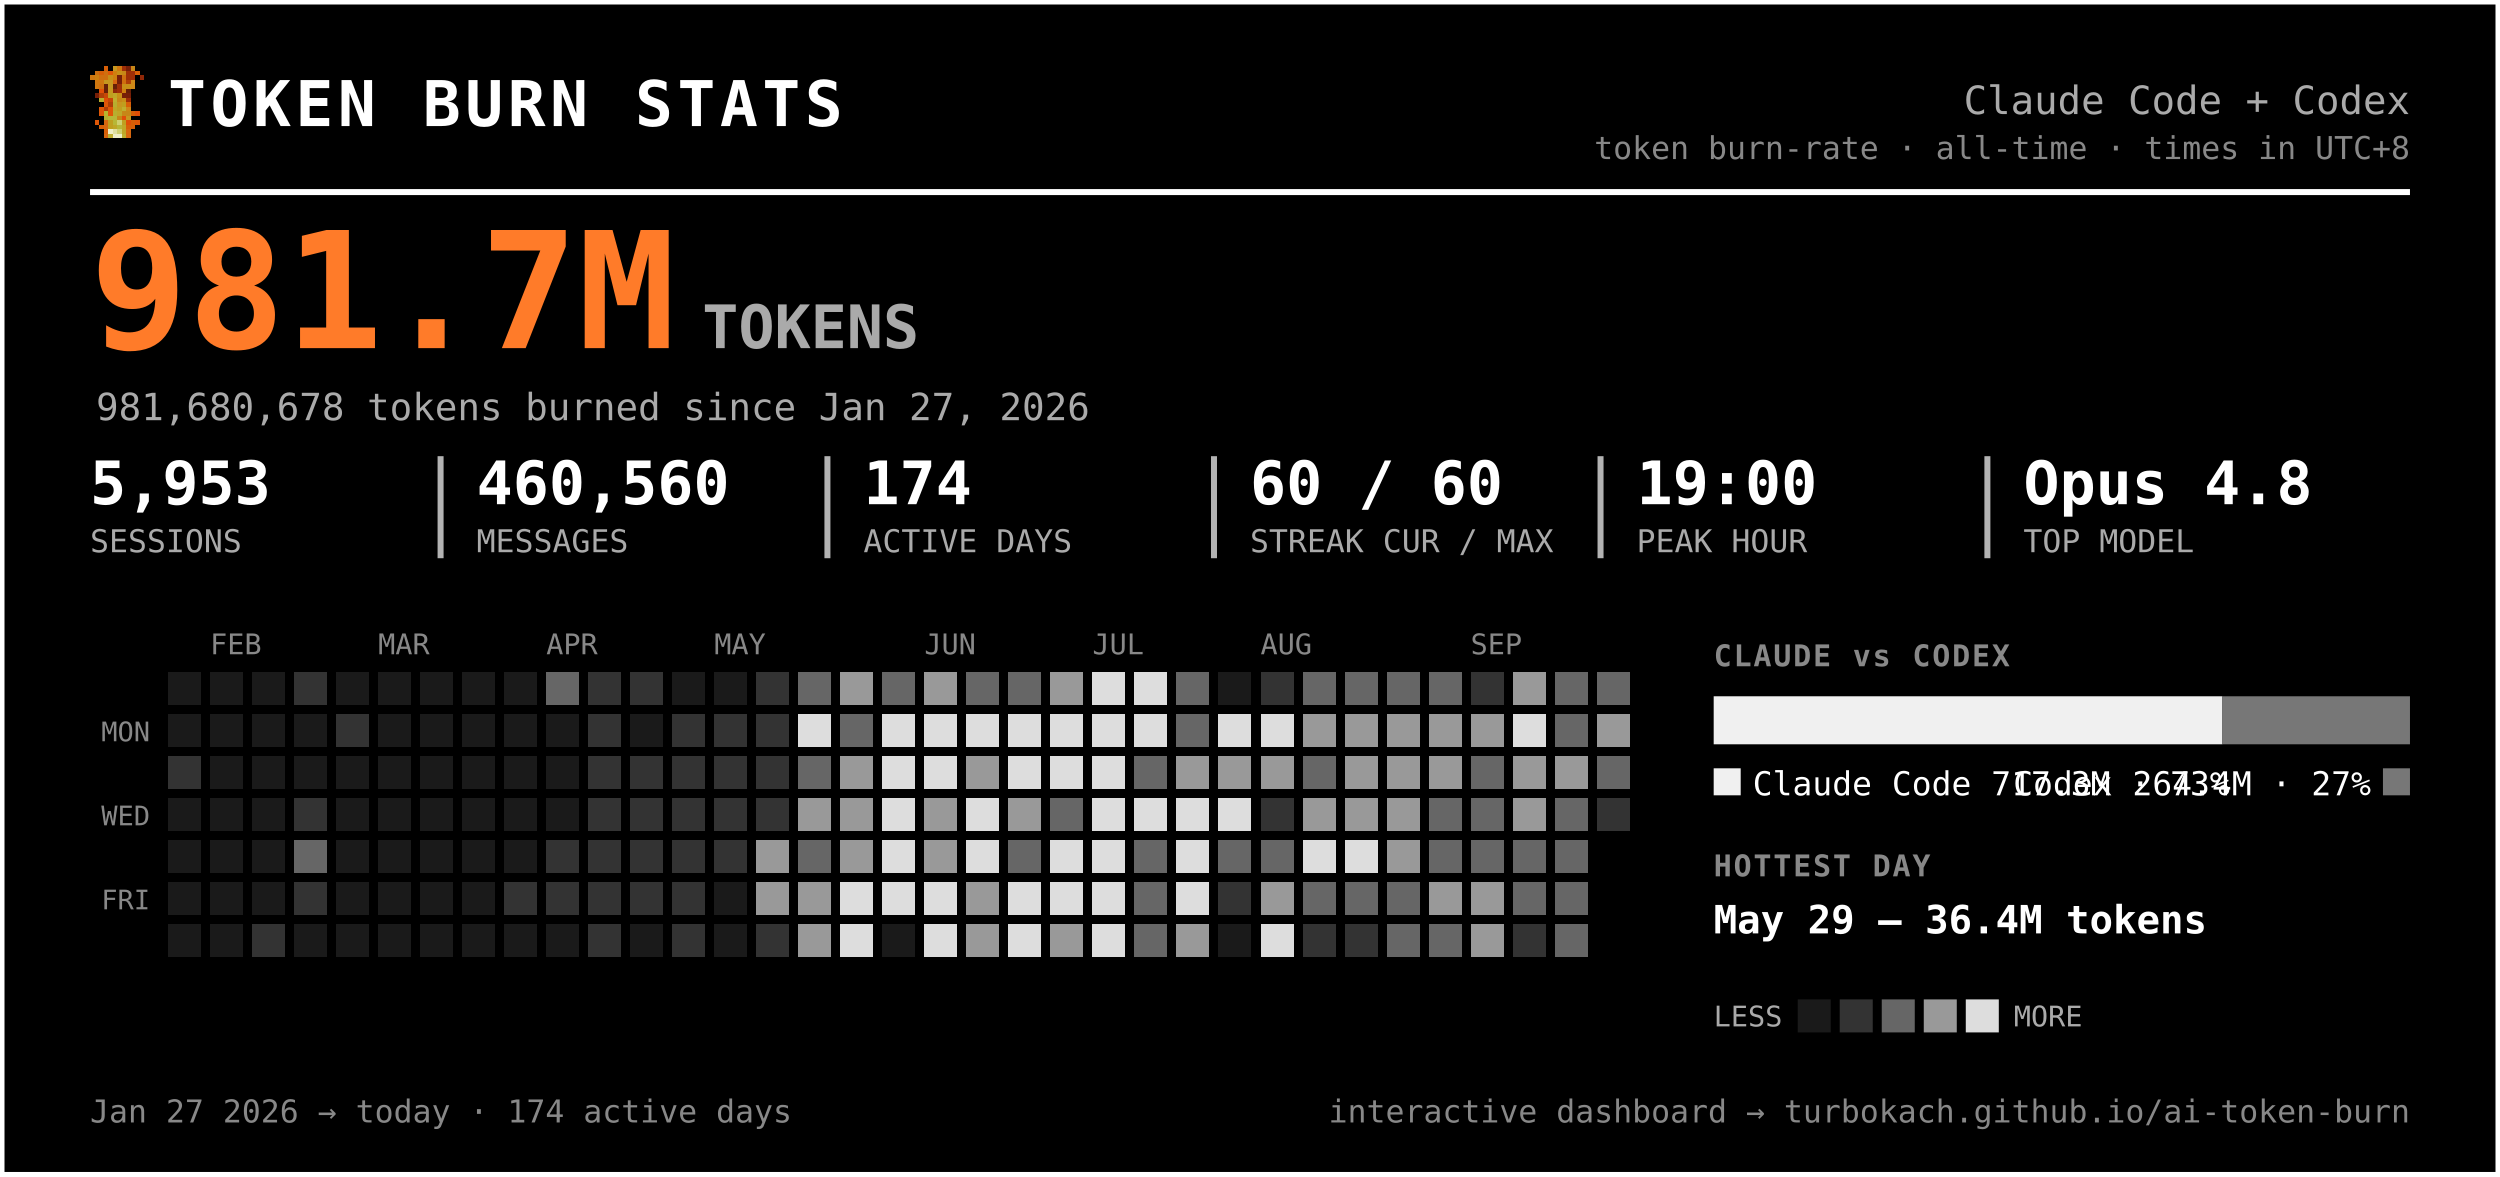
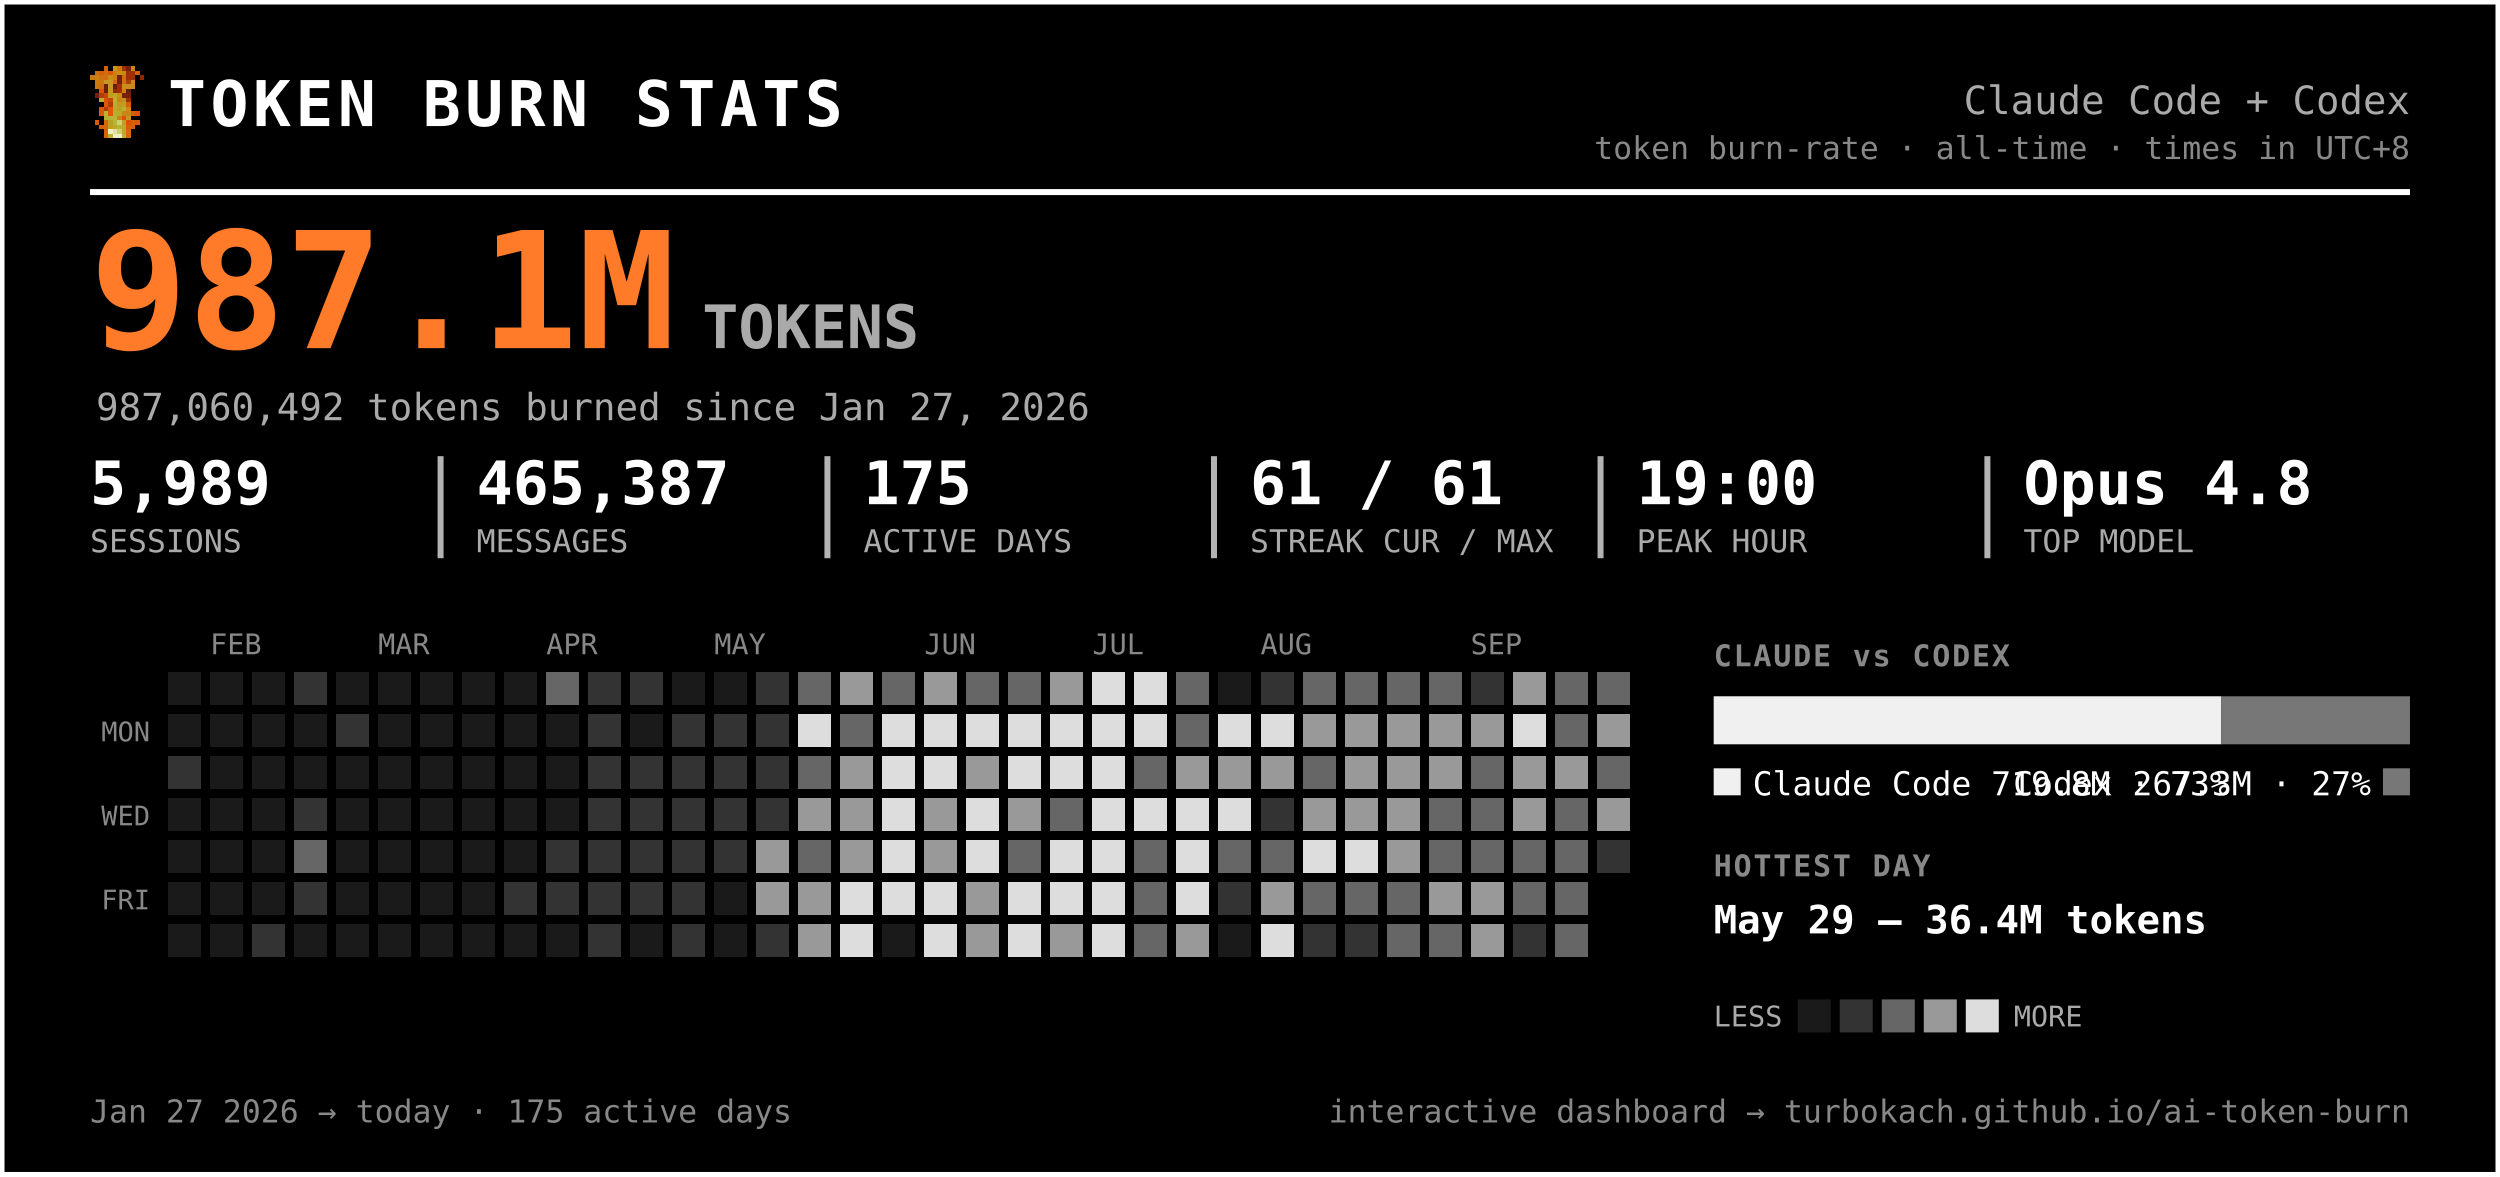
<svg xmlns="http://www.w3.org/2000/svg" width="833" height="392" viewBox="0 0 833 392" font-family="ui-monospace, 'SF Mono', 'Cascadia Code', Menlo, Consolas, monospace" role="img" aria-label="Token burn — Claude Code + Codex">
  <rect x="0.5" y="0.5" width="832" height="391" rx="0" fill="#000000" stroke="#ffffff" stroke-width="2" />
  <g transform="translate(30,22) scale(1.5)" shape-rendering="crispEdges">
    <rect x="3" y="0" width="1" height="1" fill="#d75f07" />
    <rect x="5" y="0" width="1" height="1" fill="#c7971f" />
    <rect x="6" y="0" width="1" height="1" fill="#cf770f" />
    <rect x="7" y="0" width="1" height="1" fill="#9f2f07" />
    <rect x="8" y="0" width="1" height="1" fill="#771f07" />
    <rect x="9" y="0" width="1" height="1" fill="#c78717" />
    <rect x="1" y="1" width="1" height="1" fill="#cf6f0f" />
    <rect x="2" y="1" width="1" height="1" fill="#d75f07" />
    <rect x="3" y="1" width="1" height="1" fill="#cf6f0f" />
    <rect x="4" y="1" width="1" height="1" fill="#df5707" />
    <rect x="5" y="1" width="1" height="1" fill="#cf7f0f" />
    <rect x="6" y="1" width="1" height="1" fill="#c78f17" />
    <rect x="7" y="1" width="1" height="1" fill="#c78717" />
    <rect x="8" y="1" width="1" height="1" fill="#9f2f07" />
    <rect x="9" y="1" width="1" height="1" fill="#9f2f07" />
    <rect x="10" y="1" width="1" height="1" fill="#d75f07" />
    <rect x="0" y="2" width="1" height="1" fill="#cf770f" />
    <rect x="1" y="2" width="1" height="1" fill="#cf7f0f" />
    <rect x="2" y="2" width="1" height="1" fill="#cf6f0f" />
    <rect x="3" y="2" width="1" height="1" fill="#cf6f0f" />
    <rect x="4" y="2" width="1" height="1" fill="#c78f17" />
    <rect x="5" y="2" width="1" height="1" fill="#cf7f0f" />
    <rect x="6" y="2" width="1" height="1" fill="#771f07" />
    <rect x="7" y="2" width="1" height="1" fill="#cf6f0f" />
    <rect x="8" y="2" width="1" height="1" fill="#9f2f07" />
    <rect x="9" y="2" width="1" height="1" fill="#9f2f07" />
    <rect x="11" y="2" width="1" height="1" fill="#8f2707" />
    <rect x="1" y="3" width="1" height="1" fill="#cf770f" />
    <rect x="2" y="3" width="1" height="1" fill="#cf770f" />
    <rect x="3" y="3" width="1" height="1" fill="#c7971f" />
    <rect x="4" y="3" width="1" height="1" fill="#c7971f" />
    <rect x="5" y="3" width="1" height="1" fill="#d7670f" />
    <rect x="6" y="3" width="1" height="1" fill="#771f07" />
    <rect x="7" y="3" width="1" height="1" fill="#cf6f0f" />
    <rect x="8" y="3" width="1" height="1" fill="#af3f07" />
    <rect x="9" y="3" width="1" height="1" fill="#cf8717" />
    <rect x="1" y="4" width="1" height="1" fill="#cf770f" />
    <rect x="2" y="4" width="1" height="1" fill="#cf6f0f" />
    <rect x="3" y="4" width="1" height="1" fill="#671f07" />
    <rect x="4" y="4" width="1" height="1" fill="#c7971f" />
    <rect x="5" y="4" width="1" height="1" fill="#671f07" />
    <rect x="6" y="4" width="1" height="1" fill="#9f2f07" />
    <rect x="7" y="4" width="1" height="1" fill="#c78f17" />
    <rect x="8" y="4" width="1" height="1" fill="#c78f17" />
    <rect x="9" y="4" width="1" height="1" fill="#cf8717" />
    <rect x="2" y="5" width="1" height="1" fill="#df4f07" />
    <rect x="3" y="5" width="1" height="1" fill="#671f07" />
    <rect x="4" y="5" width="1" height="1" fill="#c7971f" />
    <rect x="5" y="5" width="1" height="1" fill="#8f2707" />
    <rect x="6" y="5" width="1" height="1" fill="#9f2f07" />
    <rect x="7" y="5" width="1" height="1" fill="#cf7f0f" />
    <rect x="8" y="5" width="1" height="1" fill="#671f07" />
    <rect x="1" y="6" width="1" height="1" fill="#771f07" />
    <rect x="2" y="6" width="1" height="1" fill="#af3f07" />
    <rect x="3" y="6" width="1" height="1" fill="#c74707" />
    <rect x="4" y="6" width="1" height="1" fill="#bf9f1f" />
    <rect x="5" y="6" width="1" height="1" fill="#bfa727" />
    <rect x="6" y="6" width="1" height="1" fill="#c78f17" />
    <rect x="7" y="6" width="1" height="1" fill="#771f07" />
    <rect x="8" y="6" width="1" height="1" fill="#771f07" />
    <rect x="2" y="7" width="1" height="1" fill="#b7af2f" />
    <rect x="3" y="7" width="1" height="1" fill="#df4f07" />
    <rect x="4" y="7" width="1" height="1" fill="#c74707" />
    <rect x="5" y="7" width="1" height="1" fill="#bfaf2f" />
    <rect x="6" y="7" width="1" height="1" fill="#c78717" />
    <rect x="7" y="7" width="1" height="1" fill="#c78f17" />
    <rect x="8" y="7" width="1" height="1" fill="#9f2f07" />
    <rect x="3" y="8" width="1" height="1" fill="#df5707" />
    <rect x="4" y="8" width="1" height="1" fill="#af3f07" />
    <rect x="5" y="8" width="1" height="1" fill="#b7af2f" />
    <rect x="6" y="8" width="1" height="1" fill="#c7971f" />
    <rect x="7" y="8" width="1" height="1" fill="#bf9f1f" />
    <rect x="8" y="8" width="1" height="1" fill="#d75f07" />
    <rect x="2" y="9" width="1" height="1" fill="#df5707" />
    <rect x="3" y="9" width="1" height="1" fill="#af3f07" />
    <rect x="4" y="9" width="1" height="1" fill="#df5707" />
    <rect x="5" y="9" width="1" height="1" fill="#bfa727" />
    <rect x="6" y="9" width="1" height="1" fill="#bf9f1f" />
    <rect x="7" y="9" width="1" height="1" fill="#bfaf2f" />
    <rect x="8" y="9" width="1" height="1" fill="#cf8717" />
    <rect x="2" y="10" width="1" height="1" fill="#df5707" />
    <rect x="3" y="10" width="1" height="1" fill="#b7b72f" />
    <rect x="4" y="10" width="1" height="1" fill="#df5707" />
    <rect x="5" y="10" width="1" height="1" fill="#b7af2f" />
    <rect x="6" y="10" width="1" height="1" fill="#bfa727" />
    <rect x="7" y="10" width="1" height="1" fill="#c78717" />
    <rect x="8" y="10" width="1" height="1" fill="#c78717" />
    <rect x="9" y="10" width="1" height="1" fill="#d75f07" />
    <rect x="10" y="10" width="1" height="1" fill="#df4f07" />
    <rect x="3" y="11" width="1" height="1" fill="#b7af2f" />
    <rect x="4" y="11" width="1" height="1" fill="#b7b737" />
    <rect x="5" y="11" width="1" height="1" fill="#b7b737" />
    <rect x="6" y="11" width="1" height="1" fill="#c78717" />
    <rect x="7" y="11" width="1" height="1" fill="#df4f07" />
    <rect x="8" y="11" width="1" height="1" fill="#c7971f" />
    <rect x="1" y="12" width="1" height="1" fill="#df5707" />
    <rect x="3" y="12" width="1" height="1" fill="#d7670f" />
    <rect x="4" y="12" width="1" height="1" fill="#bf9f1f" />
    <rect x="5" y="12" width="1" height="1" fill="#b7b737" />
    <rect x="6" y="12" width="1" height="1" fill="#cfcf6f" />
    <rect x="7" y="12" width="1" height="1" fill="#bf9f1f" />
    <rect x="8" y="12" width="1" height="1" fill="#df4f07" />
    <rect x="9" y="12" width="1" height="1" fill="#d75f07" />
    <rect x="10" y="12" width="1" height="1" fill="#df5707" />
    <rect x="2" y="13" width="1" height="1" fill="#d75f07" />
    <rect x="3" y="13" width="1" height="1" fill="#d7670f" />
    <rect x="4" y="13" width="1" height="1" fill="#bf9f1f" />
    <rect x="5" y="13" width="1" height="1" fill="#bfa727" />
    <rect x="6" y="13" width="1" height="1" fill="#b7b737" />
    <rect x="7" y="13" width="1" height="1" fill="#bfa727" />
    <rect x="8" y="13" width="1" height="1" fill="#d75f07" />
    <rect x="9" y="13" width="1" height="1" fill="#d75f07" />
    <rect x="3" y="14" width="1" height="1" fill="#d75f07" />
    <rect x="4" y="14" width="1" height="1" fill="#efefc7" />
    <rect x="5" y="14" width="1" height="1" fill="#dfdf9f" />
    <rect x="6" y="14" width="1" height="1" fill="#cfcf6f" />
    <rect x="7" y="14" width="1" height="1" fill="#bfa727" />
    <rect x="8" y="14" width="1" height="1" fill="#d7670f" />
    <rect x="3" y="15" width="1" height="1" fill="#d7670f" />
    <rect x="4" y="15" width="1" height="1" fill="#bfaf2f" />
    <rect x="5" y="15" width="1" height="1" fill="#efefc7" />
    <rect x="6" y="15" width="1" height="1" fill="#efefc7" />
    <rect x="7" y="15" width="1" height="1" fill="#bfaf2f" />
    <rect x="8" y="15" width="1" height="1" fill="#d7670f" />
  </g>
  <text x="56.0" y="42.0" font-size="21" fill="#ffffff" font-weight="800" letter-spacing="1.5">TOKEN BURN STATS</text>
  <text x="803.0" y="38.0" font-size="13" fill="#aaaaaa" text-anchor="end">Claude Code + Codex</text>
  <text x="803.0" y="53.0" font-size="10.5" fill="#888888" text-anchor="end">token burn-rate · all-time · times in UTC+8</text>
  <line x1="30" y1="64" x2="803" y2="64" stroke="#ffffff" stroke-width="2" />
-   <text x="30.0" y="116.0" font-size="54" fill="#ff7b29" font-weight="800">981.7M</text>
+   <text x="30.0" y="116.0" font-size="54" fill="#ff7b29" font-weight="800">987.1M</text>
  <text x="234.0" y="116.0" font-size="20" fill="#aaaaaa" font-weight="600">TOKENS</text>
-   <text x="32.0" y="140.0" font-size="12.5" fill="#aaaaaa">981,680,678 tokens burned since Jan 27, 2026</text>
-   <text x="30.0" y="168.0" font-size="20" fill="#ffffff" font-weight="700">5,953</text>
+   <text x="32.0" y="140.0" font-size="12.5" fill="#aaaaaa">987,060,492 tokens burned since Jan 27, 2026</text>
+   <text x="30.0" y="168.0" font-size="20" fill="#ffffff" font-weight="700">5,989</text>
  <text x="30.0" y="184.0" font-size="10.5" fill="#aaaaaa">SESSIONS</text>
-   <text x="158.8" y="168.0" font-size="20" fill="#ffffff" font-weight="700">460,560</text>
+   <text x="158.8" y="168.0" font-size="20" fill="#ffffff" font-weight="700">465,387</text>
  <text x="158.8" y="184.0" font-size="10.5" fill="#aaaaaa">MESSAGES</text>
  <line x1="146.8" y1="152" x2="146.8" y2="186" stroke="#ffffff" stroke-width="2" opacity="0.7" />
-   <text x="287.7" y="168.0" font-size="20" fill="#ffffff" font-weight="700">174</text>
+   <text x="287.7" y="168.0" font-size="20" fill="#ffffff" font-weight="700">175</text>
  <text x="287.7" y="184.0" font-size="10.5" fill="#aaaaaa">ACTIVE DAYS</text>
  <line x1="275.7" y1="152" x2="275.7" y2="186" stroke="#ffffff" stroke-width="2" opacity="0.7" />
-   <text x="416.5" y="168.0" font-size="20" fill="#ffffff" font-weight="700">60 / 60</text>
+   <text x="416.5" y="168.0" font-size="20" fill="#ffffff" font-weight="700">61 / 61</text>
  <text x="416.5" y="184.0" font-size="10.5" fill="#aaaaaa">STREAK CUR / MAX</text>
  <line x1="404.5" y1="152" x2="404.5" y2="186" stroke="#ffffff" stroke-width="2" opacity="0.7" />
  <text x="545.3" y="168.0" font-size="20" fill="#ffffff" font-weight="700">19:00</text>
  <text x="545.3" y="184.0" font-size="10.5" fill="#aaaaaa">PEAK HOUR</text>
  <line x1="533.3" y1="152" x2="533.3" y2="186" stroke="#ffffff" stroke-width="2" opacity="0.7" />
  <text x="674.2" y="168.0" font-size="20" fill="#ffffff" font-weight="700">Opus 4.8</text>
  <text x="674.2" y="184.0" font-size="10.5" fill="#aaaaaa">TOP MODEL</text>
  <line x1="662.2" y1="152" x2="662.2" y2="186" stroke="#ffffff" stroke-width="2" opacity="0.7" />
  <text x="70.0" y="218.0" font-size="9.5" fill="#888888">FEB</text>
  <text x="126.0" y="218.0" font-size="9.5" fill="#888888">MAR</text>
  <text x="182.0" y="218.0" font-size="9.5" fill="#888888">APR</text>
  <text x="238.0" y="218.0" font-size="9.5" fill="#888888">MAY</text>
  <text x="308.0" y="218.0" font-size="9.5" fill="#888888">JUN</text>
  <text x="364.0" y="218.0" font-size="9.5" fill="#888888">JUL</text>
  <text x="420.0" y="218.0" font-size="9.5" fill="#888888">AUG</text>
  <text x="490.0" y="218.0" font-size="9.5" fill="#888888">SEP</text>
  <text x="50.0" y="247.0" font-size="9" fill="#888888" text-anchor="end">MON</text>
  <text x="50.0" y="275.0" font-size="9" fill="#888888" text-anchor="end">WED</text>
  <text x="50.0" y="303.0" font-size="9" fill="#888888" text-anchor="end">FRI</text>
  <g shape-rendering="crispEdges">
    <rect x="224" y="308" width="11" height="11" rx="0" fill="#333333" />
    <rect x="238" y="252" width="11" height="11" rx="0" fill="#333333" />
    <rect x="252" y="224" width="11" height="11" rx="0" fill="#333333" />
    <rect x="252" y="266" width="11" height="11" rx="0" fill="#333333" />
    <rect x="252" y="280" width="11" height="11" rx="0" fill="#999999" />
    <rect x="252" y="294" width="11" height="11" rx="0" fill="#999999" />
    <rect x="252" y="308" width="11" height="11" rx="0" fill="#333333" />
    <rect x="266" y="224" width="11" height="11" rx="0" fill="#666666" />
    <rect x="266" y="238" width="11" height="11" rx="0" fill="#dddddd" />
    <rect x="266" y="252" width="11" height="11" rx="0" fill="#666666" />
    <rect x="266" y="266" width="11" height="11" rx="0" fill="#999999" />
    <rect x="266" y="280" width="11" height="11" rx="0" fill="#666666" />
    <rect x="266" y="294" width="11" height="11" rx="0" fill="#999999" />
    <rect x="266" y="308" width="11" height="11" rx="0" fill="#999999" />
    <rect x="280" y="224" width="11" height="11" rx="0" fill="#999999" />
    <rect x="280" y="238" width="11" height="11" rx="0" fill="#666666" />
    <rect x="280" y="252" width="11" height="11" rx="0" fill="#999999" />
    <rect x="280" y="266" width="11" height="11" rx="0" fill="#999999" />
    <rect x="280" y="280" width="11" height="11" rx="0" fill="#999999" />
    <rect x="280" y="294" width="11" height="11" rx="0" fill="#dddddd" />
    <rect x="280" y="308" width="11" height="11" rx="0" fill="#dddddd" />
    <rect x="294" y="224" width="11" height="11" rx="0" fill="#666666" />
    <rect x="294" y="238" width="11" height="11" rx="0" fill="#dddddd" />
    <rect x="294" y="252" width="11" height="11" rx="0" fill="#dddddd" />
    <rect x="294" y="266" width="11" height="11" rx="0" fill="#dddddd" />
    <rect x="294" y="280" width="11" height="11" rx="0" fill="#dddddd" />
    <rect x="294" y="294" width="11" height="11" rx="0" fill="#dddddd" />
    <rect x="308" y="224" width="11" height="11" rx="0" fill="#999999" />
    <rect x="308" y="238" width="11" height="11" rx="0" fill="#dddddd" />
    <rect x="308" y="252" width="11" height="11" rx="0" fill="#dddddd" />
    <rect x="308" y="266" width="11" height="11" rx="0" fill="#999999" />
    <rect x="308" y="280" width="11" height="11" rx="0" fill="#999999" />
    <rect x="308" y="294" width="11" height="11" rx="0" fill="#dddddd" />
    <rect x="308" y="308" width="11" height="11" rx="0" fill="#dddddd" />
    <rect x="322" y="224" width="11" height="11" rx="0" fill="#666666" />
    <rect x="322" y="238" width="11" height="11" rx="0" fill="#dddddd" />
    <rect x="322" y="252" width="11" height="11" rx="0" fill="#999999" />
    <rect x="322" y="266" width="11" height="11" rx="0" fill="#dddddd" />
    <rect x="322" y="280" width="11" height="11" rx="0" fill="#dddddd" />
    <rect x="322" y="294" width="11" height="11" rx="0" fill="#999999" />
    <rect x="322" y="308" width="11" height="11" rx="0" fill="#999999" />
    <rect x="336" y="224" width="11" height="11" rx="0" fill="#666666" />
    <rect x="336" y="238" width="11" height="11" rx="0" fill="#dddddd" />
    <rect x="336" y="252" width="11" height="11" rx="0" fill="#dddddd" />
    <rect x="336" y="266" width="11" height="11" rx="0" fill="#999999" />
    <rect x="336" y="280" width="11" height="11" rx="0" fill="#666666" />
    <rect x="336" y="294" width="11" height="11" rx="0" fill="#dddddd" />
    <rect x="336" y="308" width="11" height="11" rx="0" fill="#dddddd" />
    <rect x="350" y="224" width="11" height="11" rx="0" fill="#999999" />
    <rect x="350" y="238" width="11" height="11" rx="0" fill="#dddddd" />
    <rect x="350" y="252" width="11" height="11" rx="0" fill="#dddddd" />
    <rect x="350" y="266" width="11" height="11" rx="0" fill="#666666" />
    <rect x="350" y="280" width="11" height="11" rx="0" fill="#dddddd" />
    <rect x="350" y="294" width="11" height="11" rx="0" fill="#dddddd" />
    <rect x="350" y="308" width="11" height="11" rx="0" fill="#999999" />
    <rect x="364" y="224" width="11" height="11" rx="0" fill="#dddddd" />
    <rect x="364" y="238" width="11" height="11" rx="0" fill="#dddddd" />
    <rect x="364" y="252" width="11" height="11" rx="0" fill="#dddddd" />
    <rect x="364" y="266" width="11" height="11" rx="0" fill="#dddddd" />
    <rect x="364" y="280" width="11" height="11" rx="0" fill="#dddddd" />
    <rect x="364" y="294" width="11" height="11" rx="0" fill="#dddddd" />
    <rect x="364" y="308" width="11" height="11" rx="0" fill="#dddddd" />
    <rect x="378" y="224" width="11" height="11" rx="0" fill="#dddddd" />
    <rect x="378" y="238" width="11" height="11" rx="0" fill="#dddddd" />
    <rect x="378" y="252" width="11" height="11" rx="0" fill="#666666" />
    <rect x="378" y="266" width="11" height="11" rx="0" fill="#dddddd" />
    <rect x="378" y="280" width="11" height="11" rx="0" fill="#666666" />
    <rect x="378" y="294" width="11" height="11" rx="0" fill="#666666" />
    <rect x="378" y="308" width="11" height="11" rx="0" fill="#666666" />
    <rect x="392" y="224" width="11" height="11" rx="0" fill="#666666" />
    <rect x="392" y="238" width="11" height="11" rx="0" fill="#666666" />
    <rect x="392" y="252" width="11" height="11" rx="0" fill="#999999" />
    <rect x="392" y="266" width="11" height="11" rx="0" fill="#dddddd" />
    <rect x="392" y="280" width="11" height="11" rx="0" fill="#dddddd" />
    <rect x="392" y="294" width="11" height="11" rx="0" fill="#dddddd" />
    <rect x="392" y="308" width="11" height="11" rx="0" fill="#999999" />
    <rect x="406" y="238" width="11" height="11" rx="0" fill="#dddddd" />
    <rect x="406" y="252" width="11" height="11" rx="0" fill="#999999" />
    <rect x="406" y="266" width="11" height="11" rx="0" fill="#dddddd" />
    <rect x="406" y="280" width="11" height="11" rx="0" fill="#666666" />
    <rect x="406" y="294" width="11" height="11" rx="0" fill="#333333" />
    <rect x="420" y="224" width="11" height="11" rx="0" fill="#333333" />
    <rect x="420" y="238" width="11" height="11" rx="0" fill="#dddddd" />
    <rect x="420" y="252" width="11" height="11" rx="0" fill="#999999" />
    <rect x="420" y="266" width="11" height="11" rx="0" fill="#333333" />
    <rect x="420" y="280" width="11" height="11" rx="0" fill="#666666" />
    <rect x="420" y="294" width="11" height="11" rx="0" fill="#999999" />
    <rect x="420" y="308" width="11" height="11" rx="0" fill="#dddddd" />
    <rect x="434" y="224" width="11" height="11" rx="0" fill="#666666" />
    <rect x="434" y="238" width="11" height="11" rx="0" fill="#999999" />
    <rect x="434" y="252" width="11" height="11" rx="0" fill="#666666" />
    <rect x="434" y="266" width="11" height="11" rx="0" fill="#999999" />
    <rect x="434" y="280" width="11" height="11" rx="0" fill="#dddddd" />
    <rect x="434" y="294" width="11" height="11" rx="0" fill="#666666" />
    <rect x="434" y="308" width="11" height="11" rx="0" fill="#333333" />
    <rect x="448" y="224" width="11" height="11" rx="0" fill="#666666" />
    <rect x="448" y="238" width="11" height="11" rx="0" fill="#999999" />
    <rect x="448" y="252" width="11" height="11" rx="0" fill="#999999" />
    <rect x="448" y="266" width="11" height="11" rx="0" fill="#999999" />
    <rect x="448" y="280" width="11" height="11" rx="0" fill="#dddddd" />
    <rect x="448" y="294" width="11" height="11" rx="0" fill="#666666" />
    <rect x="448" y="308" width="11" height="11" rx="0" fill="#333333" />
    <rect x="462" y="224" width="11" height="11" rx="0" fill="#666666" />
    <rect x="462" y="238" width="11" height="11" rx="0" fill="#999999" />
    <rect x="462" y="252" width="11" height="11" rx="0" fill="#999999" />
    <rect x="462" y="266" width="11" height="11" rx="0" fill="#999999" />
    <rect x="462" y="280" width="11" height="11" rx="0" fill="#999999" />
    <rect x="462" y="294" width="11" height="11" rx="0" fill="#666666" />
    <rect x="462" y="308" width="11" height="11" rx="0" fill="#666666" />
    <rect x="476" y="224" width="11" height="11" rx="0" fill="#666666" />
    <rect x="476" y="238" width="11" height="11" rx="0" fill="#999999" />
    <rect x="476" y="252" width="11" height="11" rx="0" fill="#999999" />
    <rect x="476" y="266" width="11" height="11" rx="0" fill="#666666" />
    <rect x="476" y="280" width="11" height="11" rx="0" fill="#666666" />
    <rect x="476" y="294" width="11" height="11" rx="0" fill="#999999" />
    <rect x="476" y="308" width="11" height="11" rx="0" fill="#666666" />
    <rect x="490" y="224" width="11" height="11" rx="0" fill="#333333" />
    <rect x="490" y="238" width="11" height="11" rx="0" fill="#999999" />
    <rect x="490" y="252" width="11" height="11" rx="0" fill="#666666" />
    <rect x="490" y="266" width="11" height="11" rx="0" fill="#666666" />
    <rect x="490" y="280" width="11" height="11" rx="0" fill="#666666" />
    <rect x="490" y="294" width="11" height="11" rx="0" fill="#999999" />
    <rect x="490" y="308" width="11" height="11" rx="0" fill="#999999" />
    <rect x="504" y="224" width="11" height="11" rx="0" fill="#999999" />
    <rect x="504" y="238" width="11" height="11" rx="0" fill="#dddddd" />
    <rect x="504" y="252" width="11" height="11" rx="0" fill="#999999" />
    <rect x="504" y="266" width="11" height="11" rx="0" fill="#999999" />
    <rect x="504" y="280" width="11" height="11" rx="0" fill="#666666" />
    <rect x="504" y="294" width="11" height="11" rx="0" fill="#666666" />
    <rect x="504" y="308" width="11" height="11" rx="0" fill="#333333" />
    <rect x="518" y="224" width="11" height="11" rx="0" fill="#666666" />
    <rect x="518" y="238" width="11" height="11" rx="0" fill="#666666" />
    <rect x="518" y="252" width="11" height="11" rx="0" fill="#999999" />
    <rect x="518" y="266" width="11" height="11" rx="0" fill="#666666" />
    <rect x="518" y="280" width="11" height="11" rx="0" fill="#666666" />
    <rect x="518" y="294" width="11" height="11" rx="0" fill="#666666" />
    <rect x="518" y="308" width="11" height="11" rx="0" fill="#666666" />
    <rect x="532" y="224" width="11" height="11" rx="0" fill="#666666" />
    <rect x="532" y="238" width="11" height="11" rx="0" fill="#999999" />
    <rect x="532" y="252" width="11" height="11" rx="0" fill="#666666" />
-     <rect x="532" y="266" width="11" height="11" rx="0" fill="#333333" />
+     <rect x="532" y="266" width="11" height="11" rx="0" fill="#999999" />
+     <rect x="532" y="280" width="11" height="11" rx="0" fill="#333333" />
    <rect x="56" y="252" width="11" height="11" rx="0" fill="#333333" />
    <rect x="84" y="308" width="11" height="11" rx="0" fill="#333333" />
    <rect x="98" y="224" width="11" height="11" rx="0" fill="#333333" />
    <rect x="98" y="266" width="11" height="11" rx="0" fill="#333333" />
    <rect x="98" y="280" width="11" height="11" rx="0" fill="#666666" />
    <rect x="98" y="294" width="11" height="11" rx="0" fill="#333333" />
    <rect x="112" y="238" width="11" height="11" rx="0" fill="#333333" />
    <rect x="168" y="294" width="11" height="11" rx="0" fill="#333333" />
    <rect x="182" y="224" width="11" height="11" rx="0" fill="#666666" />
    <rect x="182" y="280" width="11" height="11" rx="0" fill="#333333" />
    <rect x="182" y="294" width="11" height="11" rx="0" fill="#333333" />
    <rect x="196" y="224" width="11" height="11" rx="0" fill="#333333" />
    <rect x="196" y="238" width="11" height="11" rx="0" fill="#333333" />
    <rect x="196" y="252" width="11" height="11" rx="0" fill="#333333" />
    <rect x="196" y="266" width="11" height="11" rx="0" fill="#333333" />
    <rect x="196" y="280" width="11" height="11" rx="0" fill="#333333" />
    <rect x="196" y="294" width="11" height="11" rx="0" fill="#333333" />
    <rect x="196" y="308" width="11" height="11" rx="0" fill="#333333" />
    <rect x="210" y="224" width="11" height="11" rx="0" fill="#333333" />
    <rect x="210" y="252" width="11" height="11" rx="0" fill="#333333" />
    <rect x="210" y="266" width="11" height="11" rx="0" fill="#333333" />
    <rect x="210" y="280" width="11" height="11" rx="0" fill="#333333" />
    <rect x="210" y="294" width="11" height="11" rx="0" fill="#333333" />
    <rect x="224" y="238" width="11" height="11" rx="0" fill="#333333" />
    <rect x="224" y="252" width="11" height="11" rx="0" fill="#333333" />
    <rect x="224" y="266" width="11" height="11" rx="0" fill="#333333" />
    <rect x="224" y="280" width="11" height="11" rx="0" fill="#333333" />
    <rect x="224" y="294" width="11" height="11" rx="0" fill="#333333" />
    <rect x="238" y="238" width="11" height="11" rx="0" fill="#333333" />
    <rect x="238" y="266" width="11" height="11" rx="0" fill="#333333" />
    <rect x="238" y="280" width="11" height="11" rx="0" fill="#333333" />
    <rect x="252" y="238" width="11" height="11" rx="0" fill="#333333" />
    <rect x="252" y="252" width="11" height="11" rx="0" fill="#333333" />
    <rect x="56" y="224" width="11" height="11" rx="0" fill="#1a1a1a" />
    <rect x="56" y="238" width="11" height="11" rx="0" fill="#1a1a1a" />
    <rect x="56" y="266" width="11" height="11" rx="0" fill="#1a1a1a" />
    <rect x="56" y="280" width="11" height="11" rx="0" fill="#1a1a1a" />
    <rect x="56" y="294" width="11" height="11" rx="0" fill="#1a1a1a" />
    <rect x="56" y="308" width="11" height="11" rx="0" fill="#1a1a1a" />
    <rect x="70" y="224" width="11" height="11" rx="0" fill="#1a1a1a" />
    <rect x="70" y="238" width="11" height="11" rx="0" fill="#1a1a1a" />
    <rect x="70" y="252" width="11" height="11" rx="0" fill="#1a1a1a" />
    <rect x="70" y="266" width="11" height="11" rx="0" fill="#1a1a1a" />
    <rect x="70" y="280" width="11" height="11" rx="0" fill="#1a1a1a" />
    <rect x="70" y="294" width="11" height="11" rx="0" fill="#1a1a1a" />
    <rect x="70" y="308" width="11" height="11" rx="0" fill="#1a1a1a" />
    <rect x="84" y="224" width="11" height="11" rx="0" fill="#1a1a1a" />
    <rect x="84" y="238" width="11" height="11" rx="0" fill="#1a1a1a" />
    <rect x="84" y="252" width="11" height="11" rx="0" fill="#1a1a1a" />
    <rect x="84" y="266" width="11" height="11" rx="0" fill="#1a1a1a" />
    <rect x="84" y="280" width="11" height="11" rx="0" fill="#1a1a1a" />
    <rect x="84" y="294" width="11" height="11" rx="0" fill="#1a1a1a" />
    <rect x="98" y="238" width="11" height="11" rx="0" fill="#1a1a1a" />
    <rect x="98" y="252" width="11" height="11" rx="0" fill="#1a1a1a" />
    <rect x="98" y="308" width="11" height="11" rx="0" fill="#1a1a1a" />
    <rect x="112" y="224" width="11" height="11" rx="0" fill="#1a1a1a" />
    <rect x="112" y="252" width="11" height="11" rx="0" fill="#1a1a1a" />
    <rect x="112" y="266" width="11" height="11" rx="0" fill="#1a1a1a" />
    <rect x="112" y="280" width="11" height="11" rx="0" fill="#1a1a1a" />
    <rect x="112" y="294" width="11" height="11" rx="0" fill="#1a1a1a" />
    <rect x="112" y="308" width="11" height="11" rx="0" fill="#1a1a1a" />
    <rect x="126" y="224" width="11" height="11" rx="0" fill="#1a1a1a" />
    <rect x="126" y="238" width="11" height="11" rx="0" fill="#1a1a1a" />
    <rect x="126" y="252" width="11" height="11" rx="0" fill="#1a1a1a" />
    <rect x="126" y="266" width="11" height="11" rx="0" fill="#1a1a1a" />
    <rect x="126" y="280" width="11" height="11" rx="0" fill="#1a1a1a" />
    <rect x="126" y="294" width="11" height="11" rx="0" fill="#1a1a1a" />
    <rect x="126" y="308" width="11" height="11" rx="0" fill="#1a1a1a" />
    <rect x="140" y="224" width="11" height="11" rx="0" fill="#1a1a1a" />
    <rect x="140" y="238" width="11" height="11" rx="0" fill="#1a1a1a" />
    <rect x="140" y="252" width="11" height="11" rx="0" fill="#1a1a1a" />
    <rect x="140" y="266" width="11" height="11" rx="0" fill="#1a1a1a" />
    <rect x="140" y="280" width="11" height="11" rx="0" fill="#1a1a1a" />
    <rect x="140" y="294" width="11" height="11" rx="0" fill="#1a1a1a" />
    <rect x="140" y="308" width="11" height="11" rx="0" fill="#1a1a1a" />
    <rect x="154" y="224" width="11" height="11" rx="0" fill="#1a1a1a" />
    <rect x="154" y="238" width="11" height="11" rx="0" fill="#1a1a1a" />
    <rect x="154" y="252" width="11" height="11" rx="0" fill="#1a1a1a" />
    <rect x="154" y="266" width="11" height="11" rx="0" fill="#1a1a1a" />
    <rect x="154" y="280" width="11" height="11" rx="0" fill="#1a1a1a" />
    <rect x="154" y="294" width="11" height="11" rx="0" fill="#1a1a1a" />
    <rect x="154" y="308" width="11" height="11" rx="0" fill="#1a1a1a" />
    <rect x="168" y="224" width="11" height="11" rx="0" fill="#1a1a1a" />
    <rect x="168" y="238" width="11" height="11" rx="0" fill="#1a1a1a" />
    <rect x="168" y="252" width="11" height="11" rx="0" fill="#1a1a1a" />
    <rect x="168" y="266" width="11" height="11" rx="0" fill="#1a1a1a" />
    <rect x="168" y="280" width="11" height="11" rx="0" fill="#1a1a1a" />
    <rect x="168" y="308" width="11" height="11" rx="0" fill="#1a1a1a" />
    <rect x="182" y="238" width="11" height="11" rx="0" fill="#1a1a1a" />
    <rect x="182" y="252" width="11" height="11" rx="0" fill="#1a1a1a" />
    <rect x="182" y="266" width="11" height="11" rx="0" fill="#1a1a1a" />
    <rect x="182" y="308" width="11" height="11" rx="0" fill="#1a1a1a" />
    <rect x="210" y="238" width="11" height="11" rx="0" fill="#1a1a1a" />
    <rect x="210" y="308" width="11" height="11" rx="0" fill="#1a1a1a" />
    <rect x="224" y="224" width="11" height="11" rx="0" fill="#1a1a1a" />
    <rect x="238" y="224" width="11" height="11" rx="0" fill="#1a1a1a" />
    <rect x="238" y="294" width="11" height="11" rx="0" fill="#1a1a1a" />
    <rect x="238" y="308" width="11" height="11" rx="0" fill="#1a1a1a" />
    <rect x="294" y="308" width="11" height="11" rx="0" fill="#1a1a1a" />
    <rect x="406" y="224" width="11" height="11" rx="0" fill="#1a1a1a" />
    <rect x="406" y="308" width="11" height="11" rx="0" fill="#1a1a1a" />
  </g>
  <text x="571.0" y="222.0" font-size="10" fill="#888888" font-weight="700" letter-spacing="0.6">CLAUDE vs CODEX</text>
-   <path d="M571.00,232 H740.52 L740.52,232 V248.00 L740.52,248.00 H571.00 L571.00,248.00 V232.00 L571.00,232.00 Z" fill="#f0f0f0" />
-   <path d="M740.52,232 H803.00 L803.00,232 V248.00 L803.00,248.00 H740.52 L740.52,248.00 V232.00 L740.52,232.00 Z" fill="#777777" />
+   <path d="M571.00,232 H740.17 L740.17,232 V248.00 L740.17,248.00 H571.00 L571.00,248.00 V232.00 L571.00,232.00 Z" fill="#f0f0f0" />
+   <path d="M740.17,232 H803.00 L803.00,232 V248.00 L803.00,248.00 H740.17 L740.17,248.00 V232.00 L740.17,232.00 Z" fill="#777777" />
  <rect x="571" y="256" width="9" height="9" rx="0" fill="#f0f0f0" />
-   <text x="584.0" y="265.0" font-size="11" fill="#ffffff">Claude Code  717.3M · 73%</text>
+   <text x="584.0" y="265.0" font-size="11" fill="#ffffff">Claude Code  719.8M · 73%</text>
  <rect x="794.0" y="256" width="9" height="9" rx="0" fill="#777777" />
-   <text x="790.0" y="265.0" font-size="11" fill="#ffffff" text-anchor="end">Codex  264.4M · 27%</text>
+   <text x="790.0" y="265.0" font-size="11" fill="#ffffff" text-anchor="end">Codex  267.3M · 27%</text>
  <text x="571.0" y="292.0" font-size="10" fill="#888888" font-weight="700" letter-spacing="0.6">HOTTEST DAY</text>
  <text x="571.0" y="311.0" font-size="13" fill="#ffffff" font-weight="600">May 29 — 36.4M tokens</text>
  <text x="571.0" y="342.0" font-size="9.5" fill="#aaaaaa">LESS</text>
  <rect x="599" y="333" width="11" height="11" rx="0" fill="#1a1a1a" />
  <rect x="613" y="333" width="11" height="11" rx="0" fill="#333333" />
  <rect x="627" y="333" width="11" height="11" rx="0" fill="#666666" />
  <rect x="641" y="333" width="11" height="11" rx="0" fill="#999999" />
  <rect x="655" y="333" width="11" height="11" rx="0" fill="#dddddd" />
  <text x="671.0" y="342.0" font-size="9.5" fill="#aaaaaa">MORE</text>
-   <text x="30.0" y="374.0" font-size="10.5" fill="#888888">Jan 27 2026 → today  ·  174 active days</text>
+   <text x="30.0" y="374.0" font-size="10.5" fill="#888888">Jan 27 2026 → today  ·  175 active days</text>
  <text x="803.0" y="374.0" font-size="10.5" fill="#888888" text-anchor="end">interactive dashboard → turbokach.github.io/ai-token-burn</text>
</svg>
